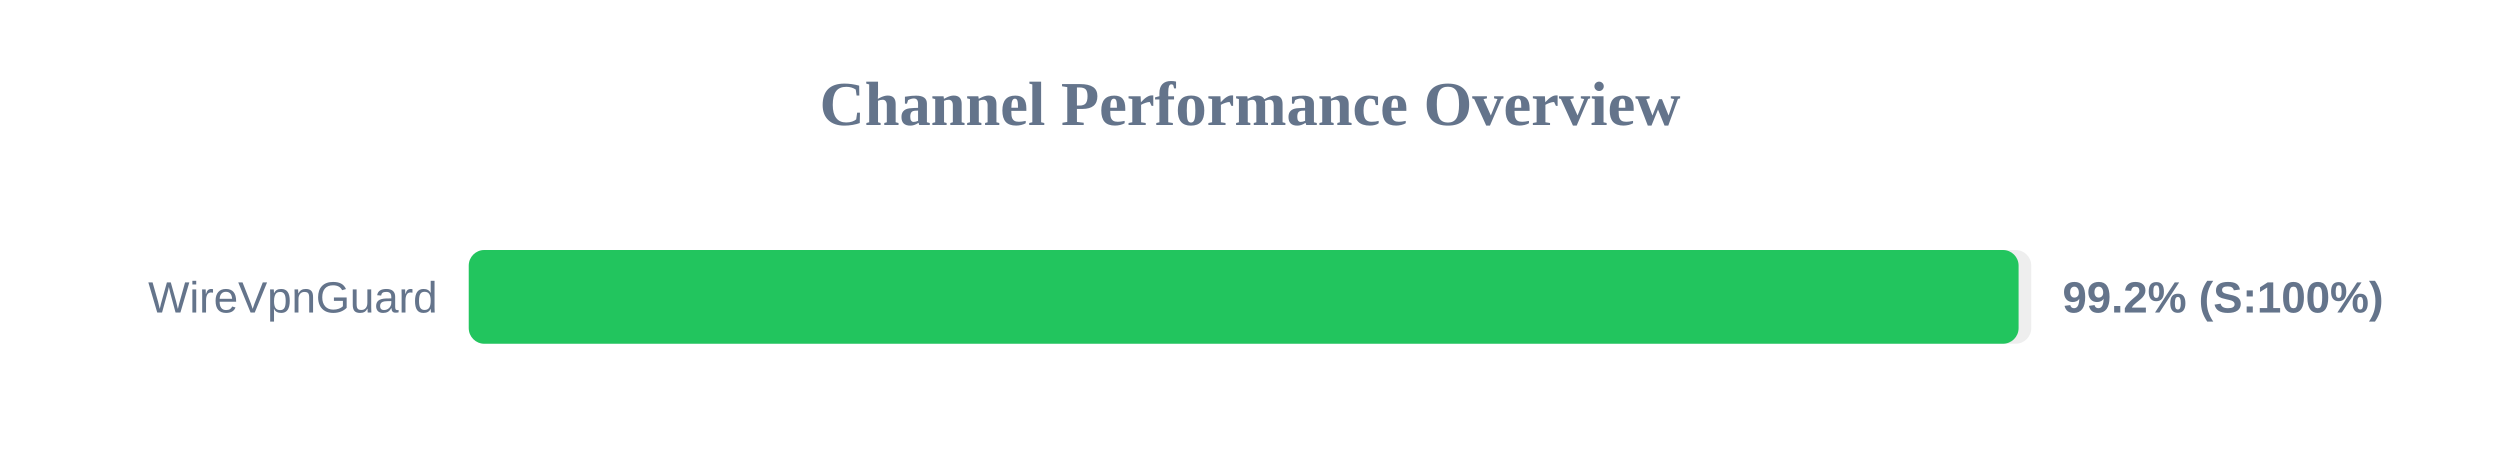
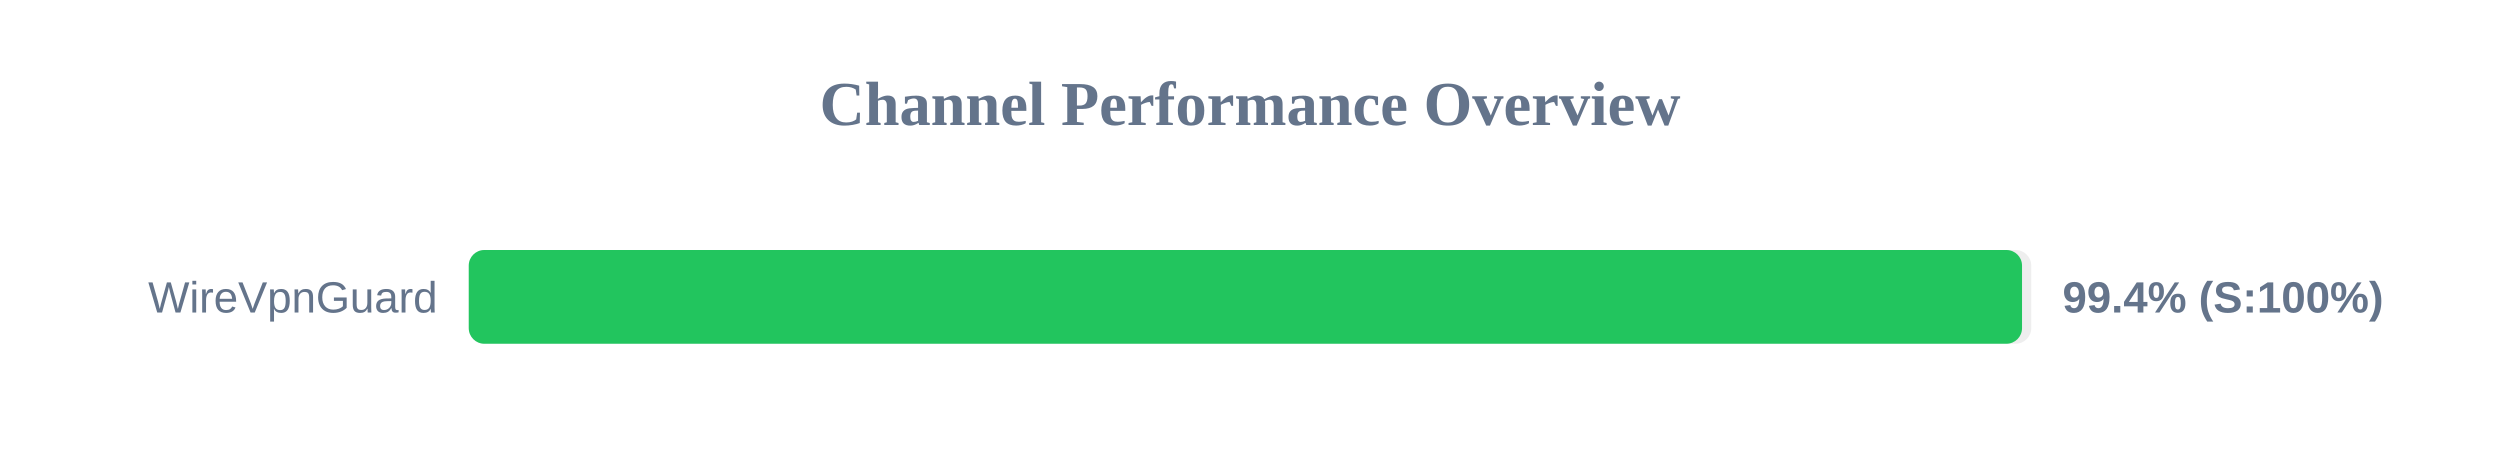
<svg xmlns="http://www.w3.org/2000/svg" width="800" height="150" version="1.1">
  <style>
        .row { font: 14px Arial; fill: #64748b; }
        .score { font: bold 14px Arial; fill: #64748b; }
    </style>
  <text x="400" y="40" text-anchor="middle" font-size="20px" font-weight="bold" fill="#64748b">Channel Performance Overview</text>
  <rect x="150" y="80" width="500" height="30" fill="#eee" rx="5" />
-   <rect x="150" y="80" width="495.95" height="30" fill="#22c55e" rx="5" />
+   <rect x="150" y="80" width="497.05" height="30" fill="#22c55e" rx="5" />
  <text x="140" y="100" text-anchor="end" class="row">WireVpnGuard</text>
-   <text x="660" y="100" text-anchor="start" class="score">99.2% (S:100%)</text>
+   <text x="660" y="100" text-anchor="start" class="score">99.4% (S:100%)</text>
</svg>
